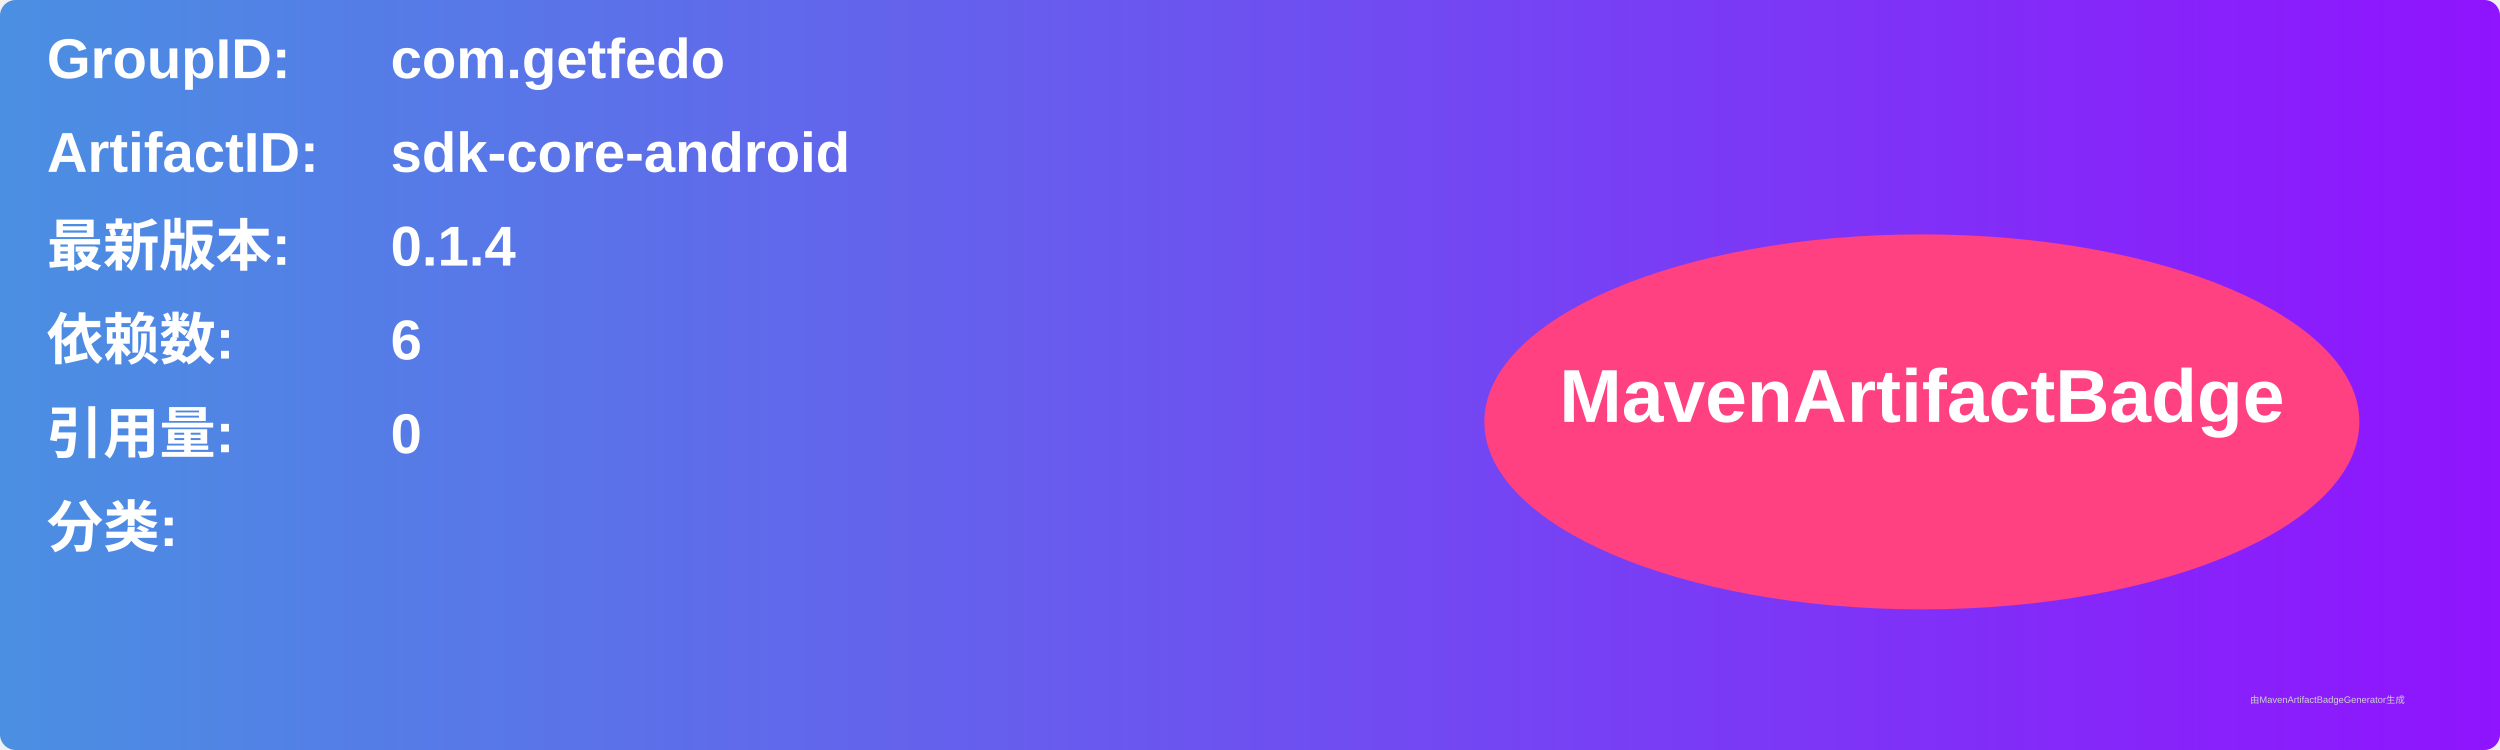
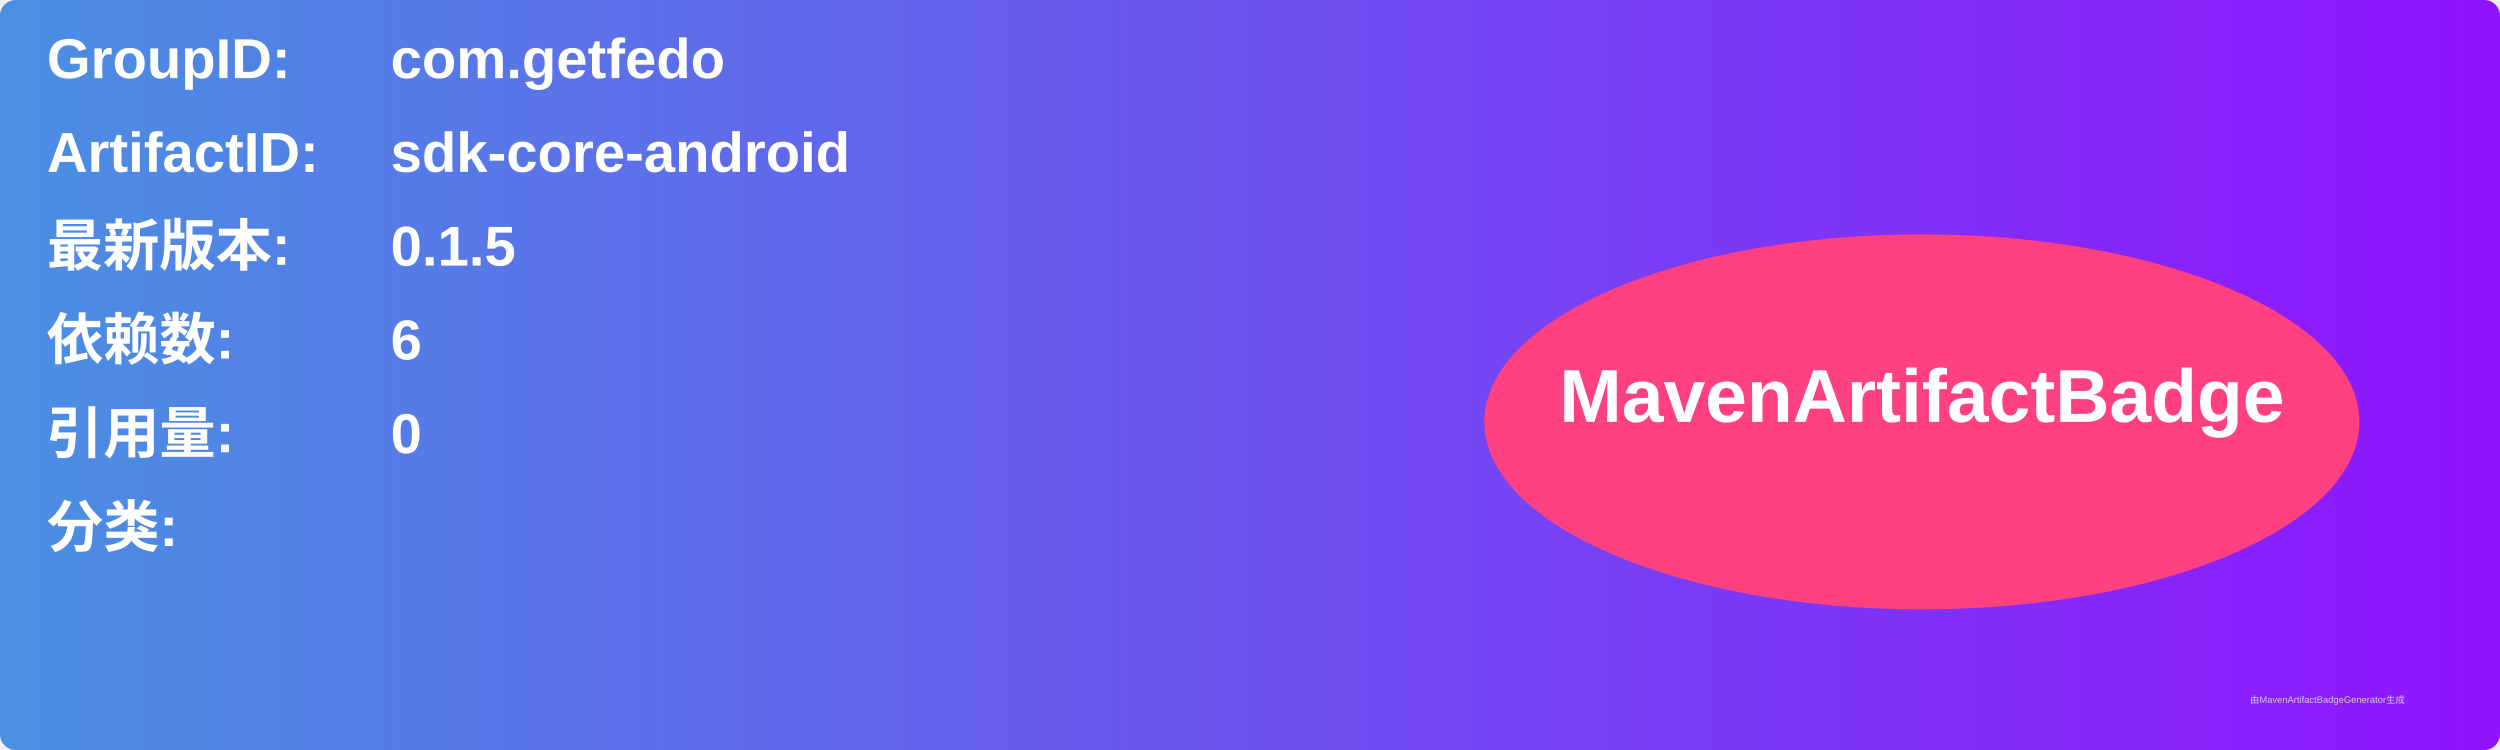
<svg xmlns="http://www.w3.org/2000/svg" width="800" height="240" viewBox="0 0 800 240">
  <linearGradient id="grad" x1="0%" y1="0%" x2="100%" y2="0%">
    <stop offset="0%" stop-color="#4a90e2" />
    <stop offset="100%" stop-color="#9013fe" />
  </linearGradient>
  <rect width="100%" height="100%" rx="5" ry="5" fill="url(#grad)" />
  <g transform="translate(15, 15)">
    <text x="0" y="10" font-family="Arial" font-size="18" fill="white" font-weight="bold" width="260">GroupID:</text>
    <text x="110" y="10" font-family="Arial" font-size="18" fill="white" font-weight="bold" width="460">com.getfedo</text>
    <text x="0" y="40" font-family="Arial" font-size="18" fill="white" font-weight="bold" width="260">ArtifactID:</text>
    <text x="110" y="40" font-family="Arial" font-size="18" fill="white" font-weight="bold" width="460">sdk-core-android</text>
    <text x="0" y="70" font-family="Arial" font-size="18" fill="white" font-weight="bold">最新版本:</text>
    <text x="110" y="70" font-family="Arial" font-size="18" fill="white" font-weight="bold">
-       <tspan font-weight="bold">0.1.4</tspan>
+       <tspan font-weight="bold">0.1.5</tspan>
    </text>
    <text x="0" y="100" font-family="Arial" font-size="18" fill="white" font-weight="bold">依赖数: </text>
    <text x="110" y="100" font-family="Arial" font-size="18" fill="white">
      <tspan font-weight="bold">6</tspan>
    </text>
    <text x="0" y="130" font-family="Arial" font-size="18" fill="white" font-weight="bold">引用量: </text>
    <text x="110" y="130" font-family="Arial" font-size="18" fill="white">
      <tspan font-weight="bold">0</tspan>
    </text>
    <text x="0" y="160" font-family="Arial" font-size="18" fill="white" font-weight="bold">分类:</text>
    <text x="10" y="190" font-family="Arial" font-size="10" fill="white">
      <tspan font-weight="bold" />
    </text>
    <ellipse cx="600" cy="120" rx="140" ry="60" fill="#ff4081" />
    <text x="600" y="120" text-anchor="middle" font-family="Arial" font-size="24" fill="white" font-weight="bold">MavenArtifactBadge</text>
  </g>
  <text x="720" y="225" font-family="Arial" font-size="3" fill="#d0d0d0">由MavenArtifactBadgeGenerator生成</text>
</svg>
